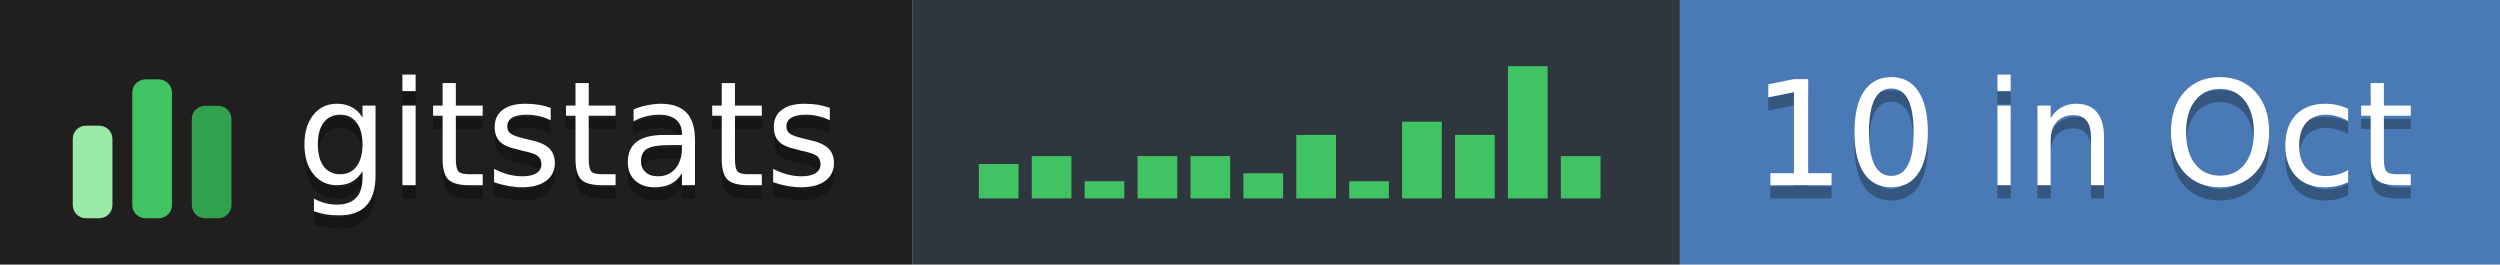
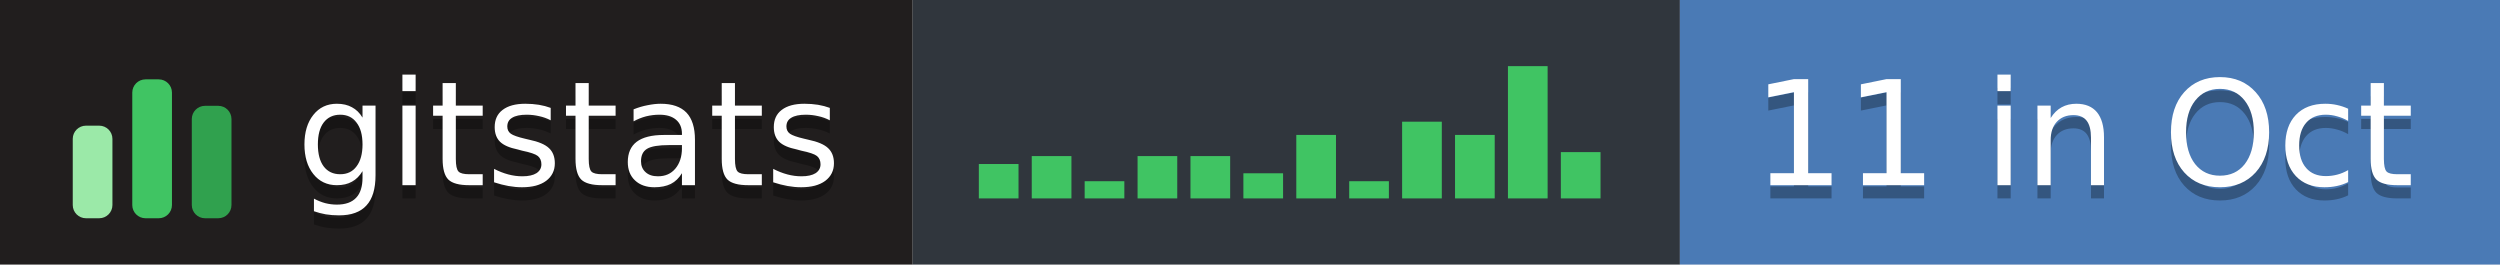
- <svg xmlns="http://www.w3.org/2000/svg" width="189" height="20" role="img" aria-label="gitstats: 10 in Oct">
+ <svg xmlns="http://www.w3.org/2000/svg" width="189" height="20" role="img" aria-label="gitstats: 11 in Oct">
  <g>
    <rect x="0" width="69" height="20" fill="#211e1e" />
    <rect x="69" width="58" height="20" fill="#30363d" />
    <rect x="127" width="62" height="20" fill="#4a7ab5" />
  </g>
  <g transform="translate(5,3.5)">
    <rect x="0.5" y="6.0" width="3" height="7.0" rx="1" fill="#9be9a8" />
    <rect x="5.0" y="2.5" width="3" height="10.5" rx="1" fill="#40c463" />
    <rect x="9.5" y="4.5" width="3" height="8.5" rx="1" fill="#30a14e" />
  </g>
  <rect x="74.0" y="12.4" width="3" height="2.6" fill="#40c463" />
  <rect x="78.0" y="11.8" width="3" height="3.2" fill="#40c463" />
  <rect x="82.0" y="13.7" width="3" height="1.3" fill="#40c463" />
  <rect x="86.0" y="11.8" width="3" height="3.2" fill="#40c463" />
  <rect x="90.0" y="11.8" width="3" height="3.2" fill="#40c463" />
  <rect x="94.0" y="13.1" width="3" height="1.9" fill="#40c463" />
  <rect x="98.0" y="10.2" width="3" height="4.8" fill="#40c463" />
  <rect x="102.0" y="13.7" width="3" height="1.3" fill="#40c463" />
  <rect x="106.0" y="9.2" width="3" height="5.8" fill="#40c463" />
  <rect x="110.0" y="10.2" width="3" height="4.8" fill="#40c463" />
  <rect x="114.0" y="5.0" width="3" height="10.0" fill="#40c463" />
-   <rect x="118.0" y="11.8" width="3" height="3.2" fill="#40c463" />
+   <rect x="118.0" y="11.5" width="3" height="3.5" fill="#40c463" />
  <g text-anchor="middle" font-family="Verdana,Geneva,DejaVu Sans,sans-serif" font-size="11" text-rendering="geometricPrecision">
    <text aria-hidden="true" x="43.0" y="15.0" fill="#010101" fill-opacity=".3" textLength="42.0">gitstats</text>
    <text x="43.0" y="14.0" fill="#fff" textLength="42.0">gitstats</text>
-     <text aria-hidden="true" x="157.5" y="15.0" fill="#010101" fill-opacity=".3" textLength="51.0">10 in Oct</text>
-     <text x="157.5" y="14.0" fill="#fff" textLength="51.0">10 in Oct</text>
+     <text aria-hidden="true" x="157.5" y="15.0" fill="#010101" fill-opacity=".3" textLength="51.0">11 in Oct</text>
+     <text x="157.5" y="14.0" fill="#fff" textLength="51.0">11 in Oct</text>
  </g>
</svg>
